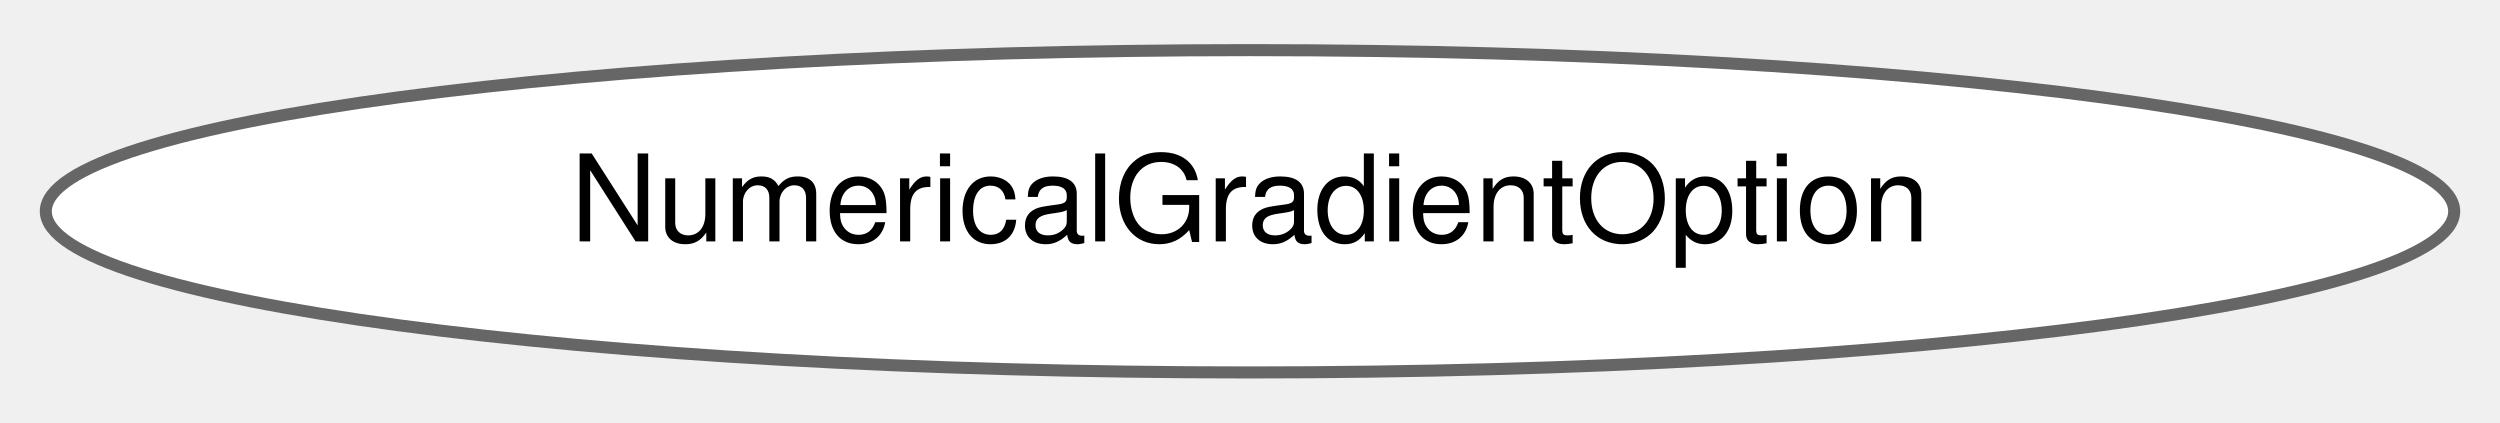
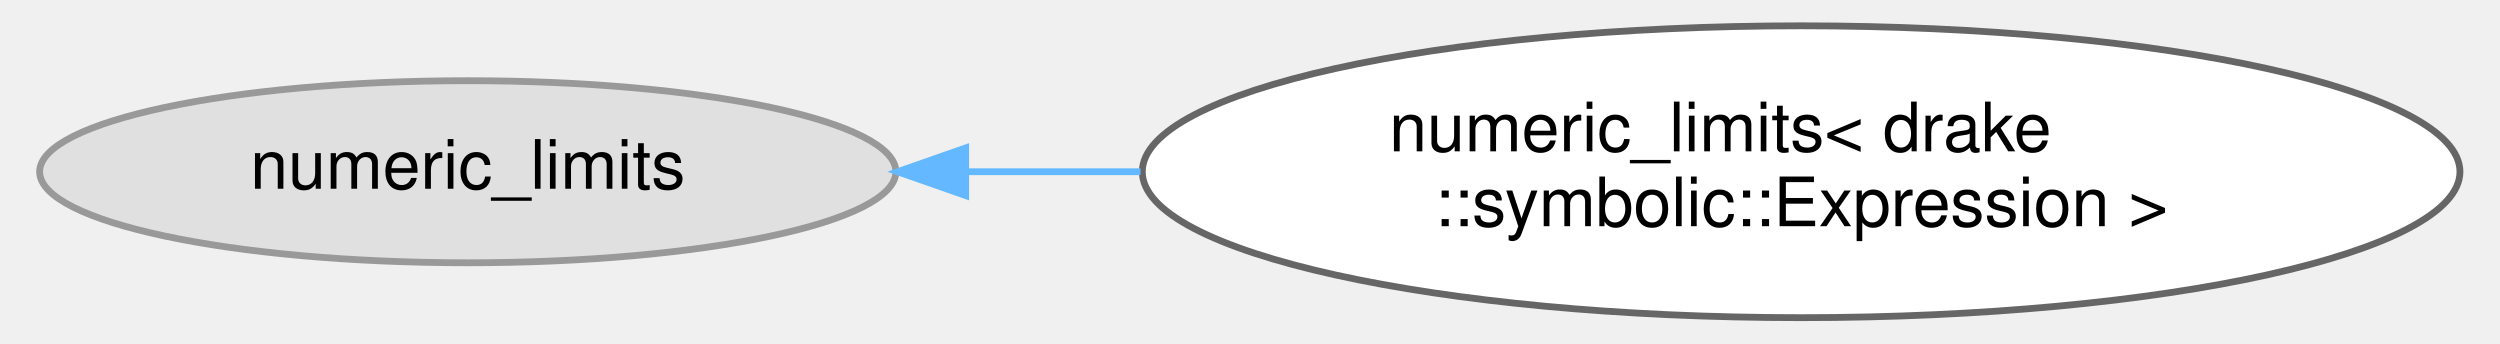
- <svg xmlns="http://www.w3.org/2000/svg" xmlns:xlink="http://www.w3.org/1999/xlink" width="207pt" height="35pt" viewBox="0.00 0.00 207.40 34.87">
-   <g id="graph0" class="graph" transform="scale(1 1) rotate(0) translate(4 30.87)">
+ <svg xmlns="http://www.w3.org/2000/svg" xmlns:xlink="http://www.w3.org/1999/xlink" width="364pt" height="50pt" viewBox="0.00 0.00 363.61 50.43">
+   <g id="graph0" class="graph" transform="scale(1 1) rotate(0) translate(4 46.43)">
    <g id="Node000000" class="node">
      <g id="a_Node000000">
-         <a xlink:href="classdrake_1_1math_1_1_numerical_gradient_option.html" target="_top" xlink:title=" ">
-           <ellipse fill="white" stroke="#666666" cx="99.7" cy="-13.44" rx="99.9" ry="13.37" />
-           <text text-anchor="middle" x="99.7" y="-10.94" font-family="Helvetica,sans-Serif" font-size="10.00">NumericalGradientOption</text>
+         <a xlink:title=" ">
+           <ellipse fill="#e0e0e0" stroke="#999999" cx="62.93" cy="-21.21" rx="62.87" ry="13.37" />
+           <text text-anchor="middle" x="62.93" y="-18.71" font-family="Helvetica,sans-Serif" font-size="10.00">numeric_limits</text>
+         </a>
+       </g>
+     </g>
+     <g id="Node000001" class="node">
+       <g id="a_Node000001">
+         <a xlink:href="structstd_1_1numeric__limits_3_01drake_1_1symbolic_1_1_expression_01_4.html" target="_top" xlink:title=" ">
+           <ellipse fill="white" stroke="#666666" cx="258.74" cy="-21.21" rx="96.75" ry="21.43" />
+           <text text-anchor="start" x="198.24" y="-24.21" font-family="Helvetica,sans-Serif" font-size="10.00">numeric_limits&lt; drake</text>
+           <text text-anchor="middle" x="258.74" y="-13.21" font-family="Helvetica,sans-Serif" font-size="10.00">::symbolic::Expression &gt;</text>
+         </a>
+       </g>
+     </g>
+     <g id="edge350_Node000000_Node000001" class="edge">
+       <g id="a_edge350_Node000000_Node000001">
+         <a xlink:title=" ">
+           <path fill="none" stroke="#63b8ff" d="M136.11,-21.21C144.48,-21.21 153.11,-21.21 161.73,-21.21" />
+           <polygon fill="#63b8ff" stroke="#63b8ff" points="136.05,-17.71 126.05,-21.21 136.05,-24.71 136.05,-17.71" />
        </a>
      </g>
    </g>
  </g>
</svg>
